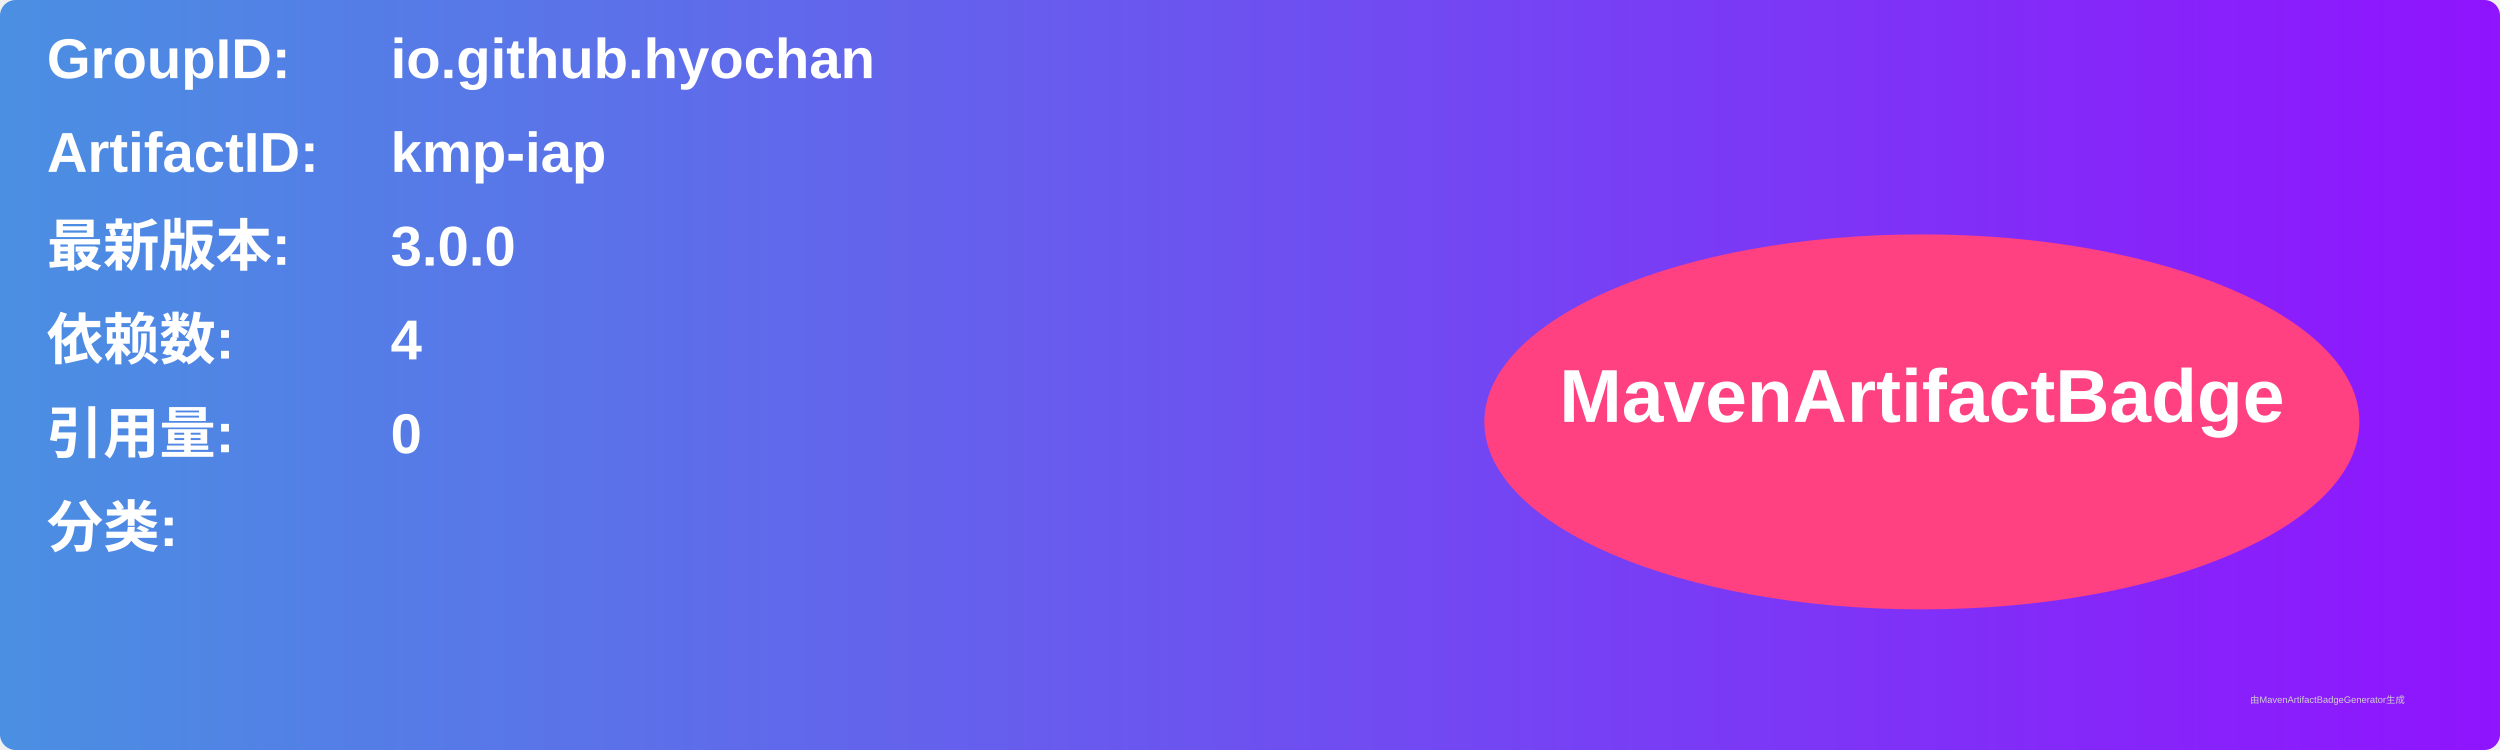
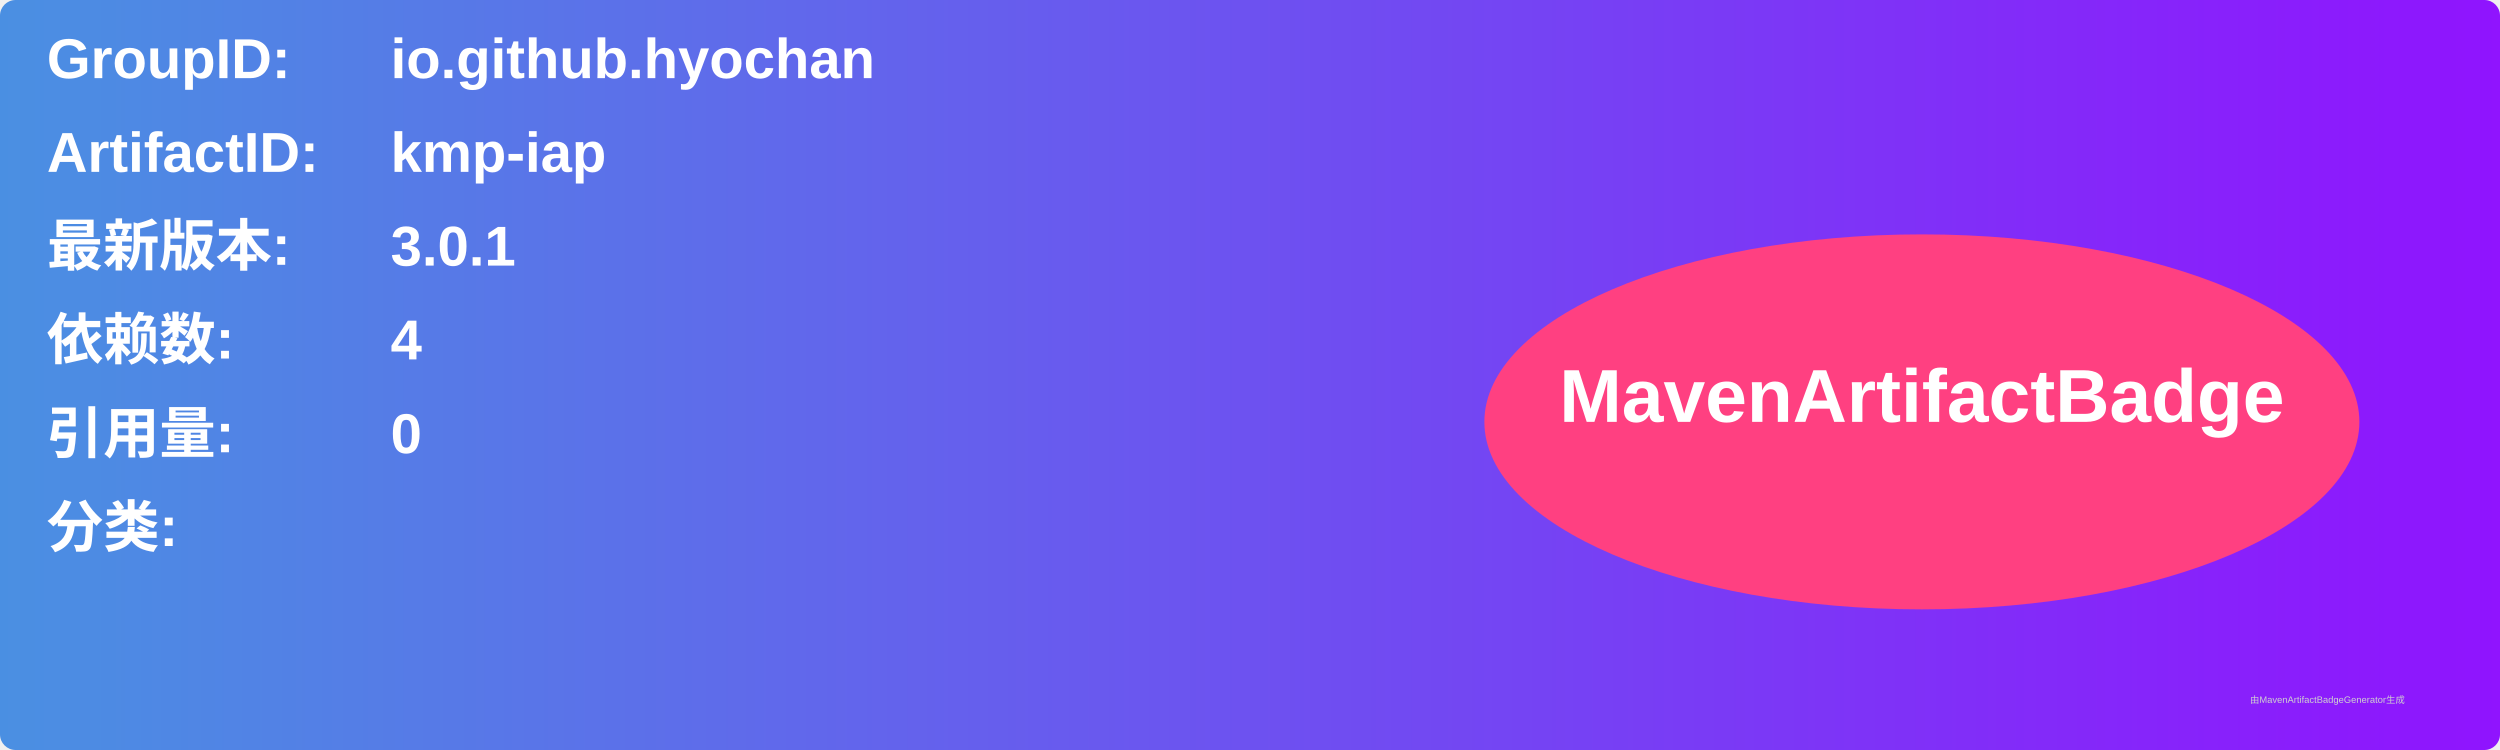
<svg xmlns="http://www.w3.org/2000/svg" width="800" height="240" viewBox="0 0 800 240">
  <linearGradient id="grad" x1="0%" y1="0%" x2="100%" y2="0%">
    <stop offset="0%" stop-color="#4a90e2" />
    <stop offset="100%" stop-color="#9013fe" />
  </linearGradient>
  <rect width="100%" height="100%" rx="5" ry="5" fill="url(#grad)" />
  <g transform="translate(15, 15)">
    <text x="0" y="10" font-family="Arial" font-size="18" fill="white" font-weight="bold" width="260">GroupID:</text>
    <text x="110" y="10" font-family="Arial" font-size="18" fill="white" font-weight="bold" width="460">io.github.hyochan</text>
    <text x="0" y="40" font-family="Arial" font-size="18" fill="white" font-weight="bold" width="260">ArtifactID:</text>
    <text x="110" y="40" font-family="Arial" font-size="18" fill="white" font-weight="bold" width="460">kmp-iap</text>
    <text x="0" y="70" font-family="Arial" font-size="18" fill="white" font-weight="bold">最新版本:</text>
    <text x="110" y="70" font-family="Arial" font-size="18" fill="white" font-weight="bold">
-       <tspan font-weight="bold">3.0.0</tspan>
+       <tspan font-weight="bold">3.0.1</tspan>
    </text>
    <text x="0" y="100" font-family="Arial" font-size="18" fill="white" font-weight="bold">依赖数: </text>
    <text x="110" y="100" font-family="Arial" font-size="18" fill="white">
      <tspan font-weight="bold">4</tspan>
    </text>
    <text x="0" y="130" font-family="Arial" font-size="18" fill="white" font-weight="bold">引用量: </text>
    <text x="110" y="130" font-family="Arial" font-size="18" fill="white">
      <tspan font-weight="bold">0</tspan>
    </text>
    <text x="0" y="160" font-family="Arial" font-size="18" fill="white" font-weight="bold">分类:</text>
    <text x="10" y="190" font-family="Arial" font-size="10" fill="white">
      <tspan font-weight="bold" />
    </text>
    <ellipse cx="600" cy="120" rx="140" ry="60" fill="#ff4081" />
    <text x="600" y="120" text-anchor="middle" font-family="Arial" font-size="24" fill="white" font-weight="bold">MavenArtifactBadge</text>
  </g>
  <text x="720" y="225" font-family="Arial" font-size="3" fill="#d0d0d0">由MavenArtifactBadgeGenerator生成</text>
</svg>
